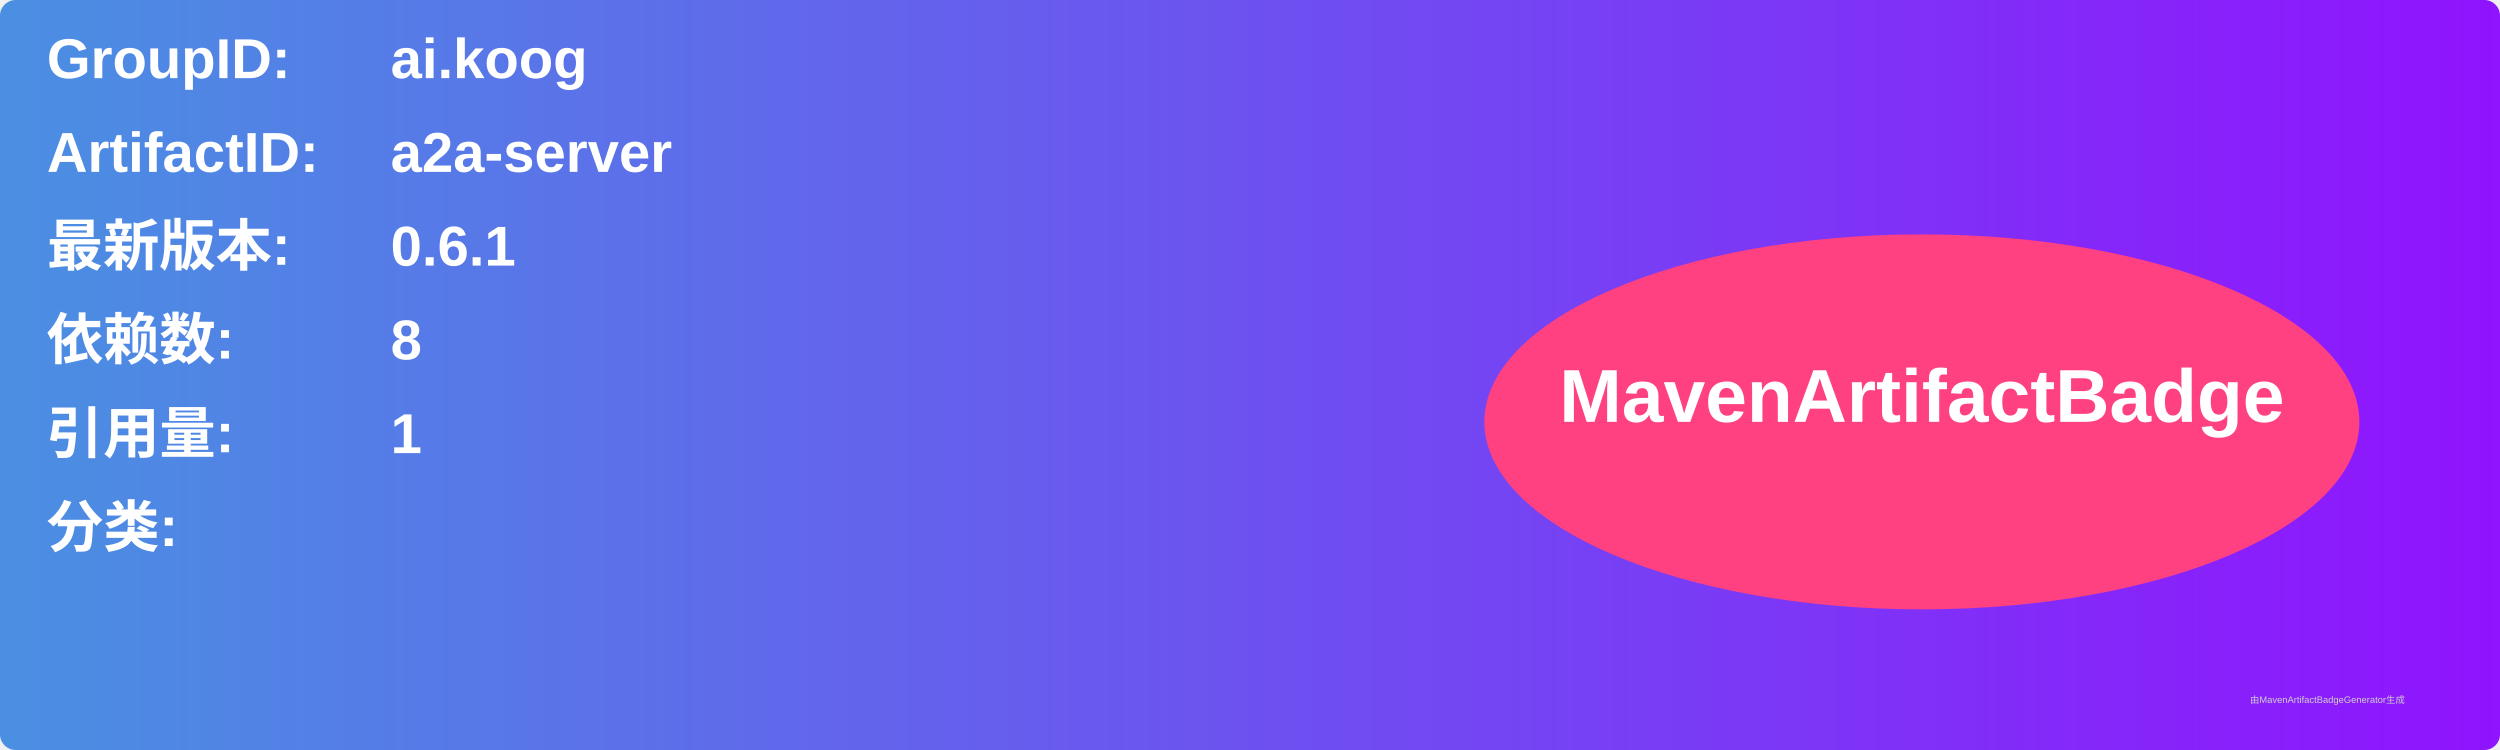
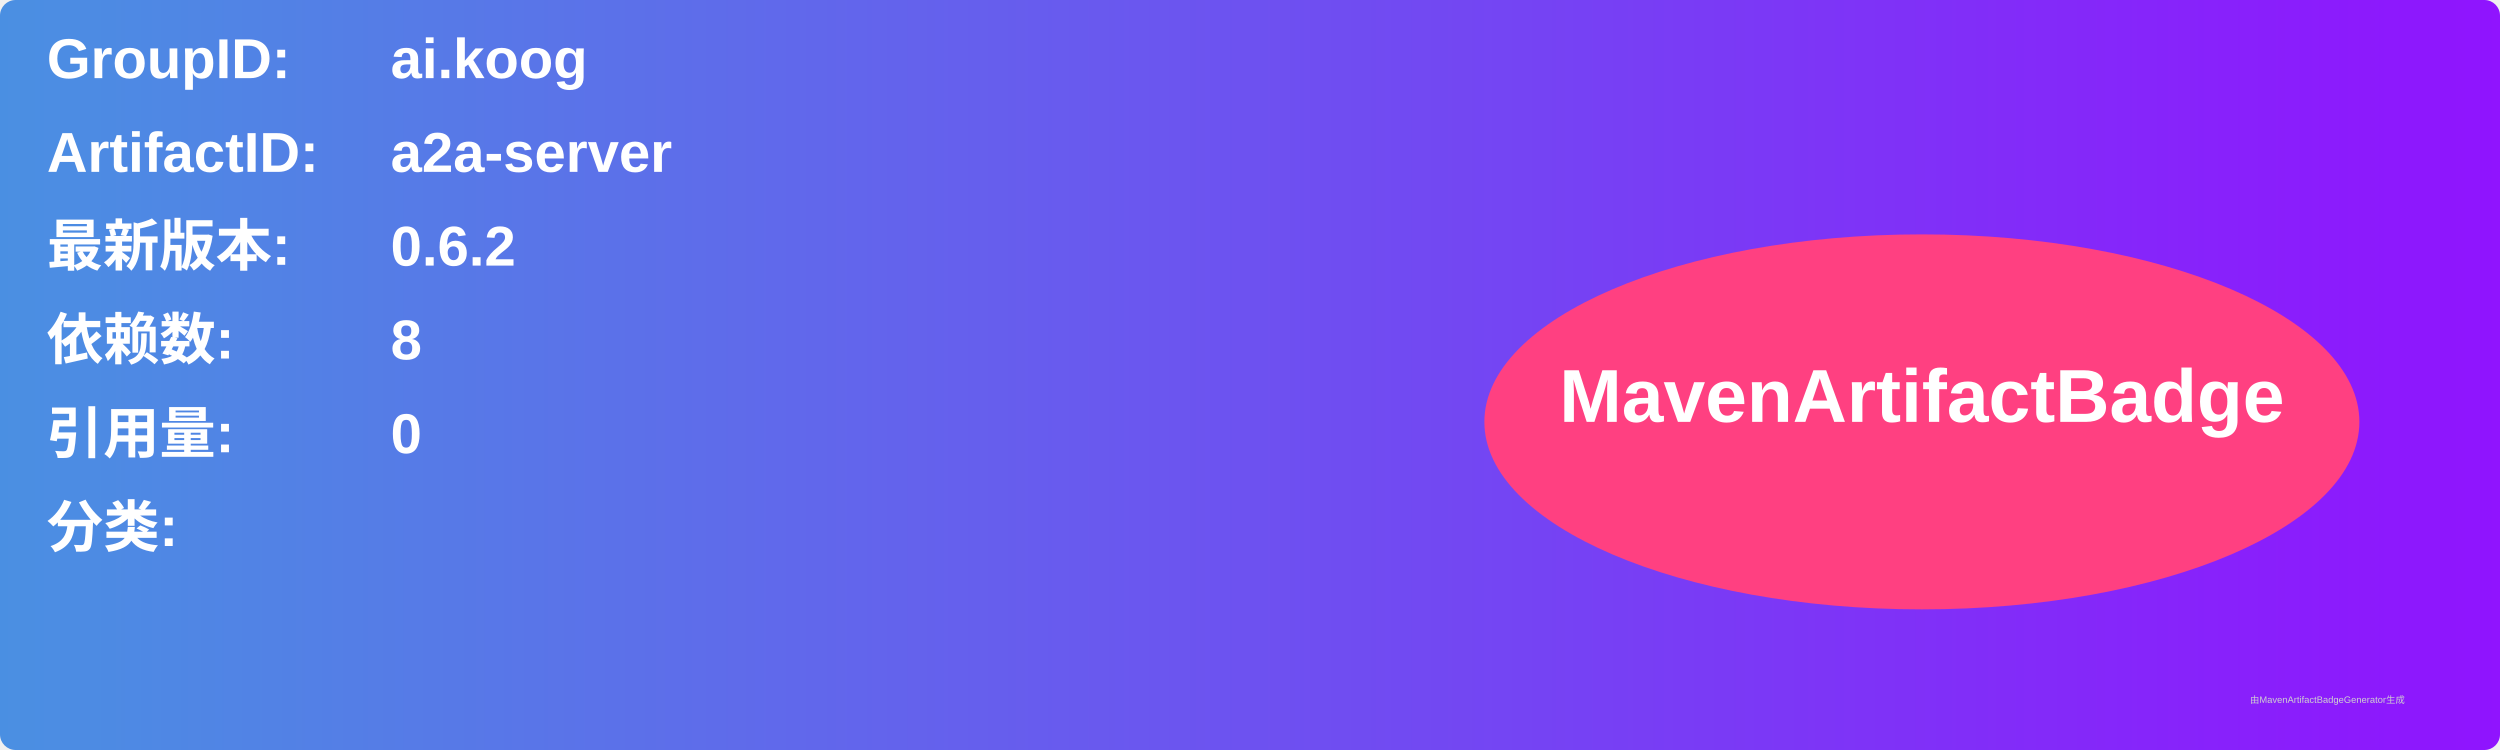
<svg xmlns="http://www.w3.org/2000/svg" width="800" height="240" viewBox="0 0 800 240">
  <linearGradient id="grad" x1="0%" y1="0%" x2="100%" y2="0%">
    <stop offset="0%" stop-color="#4a90e2" />
    <stop offset="100%" stop-color="#9013fe" />
  </linearGradient>
  <rect width="100%" height="100%" rx="5" ry="5" fill="url(#grad)" />
  <g transform="translate(15, 15)">
    <text x="0" y="10" font-family="Arial" font-size="18" fill="white" font-weight="bold" width="260">GroupID:</text>
    <text x="110" y="10" font-family="Arial" font-size="18" fill="white" font-weight="bold" width="460">ai.koog</text>
    <text x="0" y="40" font-family="Arial" font-size="18" fill="white" font-weight="bold" width="260">ArtifactID:</text>
    <text x="110" y="40" font-family="Arial" font-size="18" fill="white" font-weight="bold" width="460">a2a-server</text>
    <text x="0" y="70" font-family="Arial" font-size="18" fill="white" font-weight="bold">最新版本:</text>
    <text x="110" y="70" font-family="Arial" font-size="18" fill="white" font-weight="bold">
-       <tspan font-weight="bold">0.6.1</tspan>
+       <tspan font-weight="bold">0.6.2</tspan>
    </text>
    <text x="0" y="100" font-family="Arial" font-size="18" fill="white" font-weight="bold">依赖数: </text>
    <text x="110" y="100" font-family="Arial" font-size="18" fill="white">
      <tspan font-weight="bold">8</tspan>
    </text>
    <text x="0" y="130" font-family="Arial" font-size="18" fill="white" font-weight="bold">引用量: </text>
    <text x="110" y="130" font-family="Arial" font-size="18" fill="white">
-       <tspan font-weight="bold">1</tspan>
+       <tspan font-weight="bold">0</tspan>
    </text>
    <text x="0" y="160" font-family="Arial" font-size="18" fill="white" font-weight="bold">分类:</text>
    <text x="10" y="190" font-family="Arial" font-size="10" fill="white">
      <tspan font-weight="bold" />
    </text>
    <ellipse cx="600" cy="120" rx="140" ry="60" fill="#ff4081" />
    <text x="600" y="120" text-anchor="middle" font-family="Arial" font-size="24" fill="white" font-weight="bold">MavenArtifactBadge</text>
  </g>
  <text x="720" y="225" font-family="Arial" font-size="3" fill="#d0d0d0">由MavenArtifactBadgeGenerator生成</text>
</svg>
